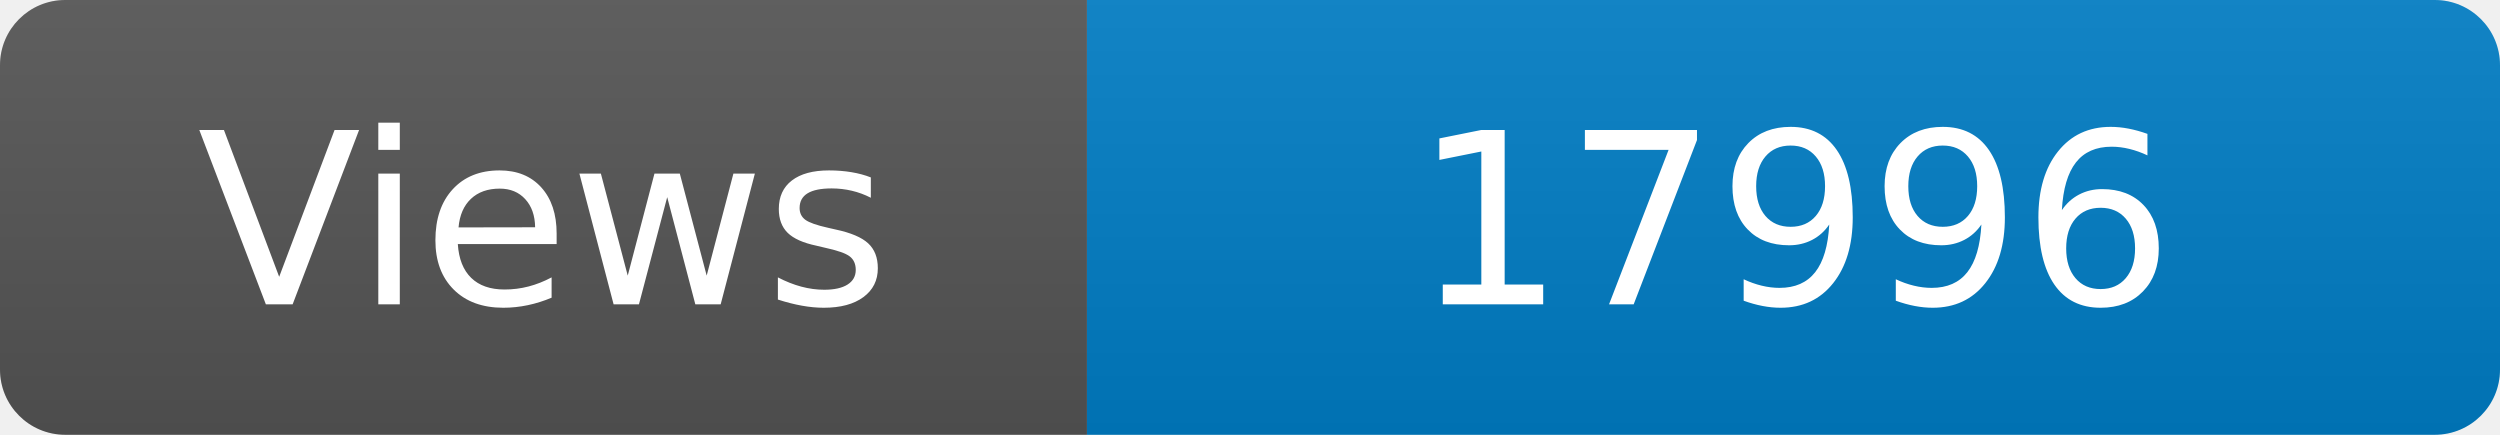
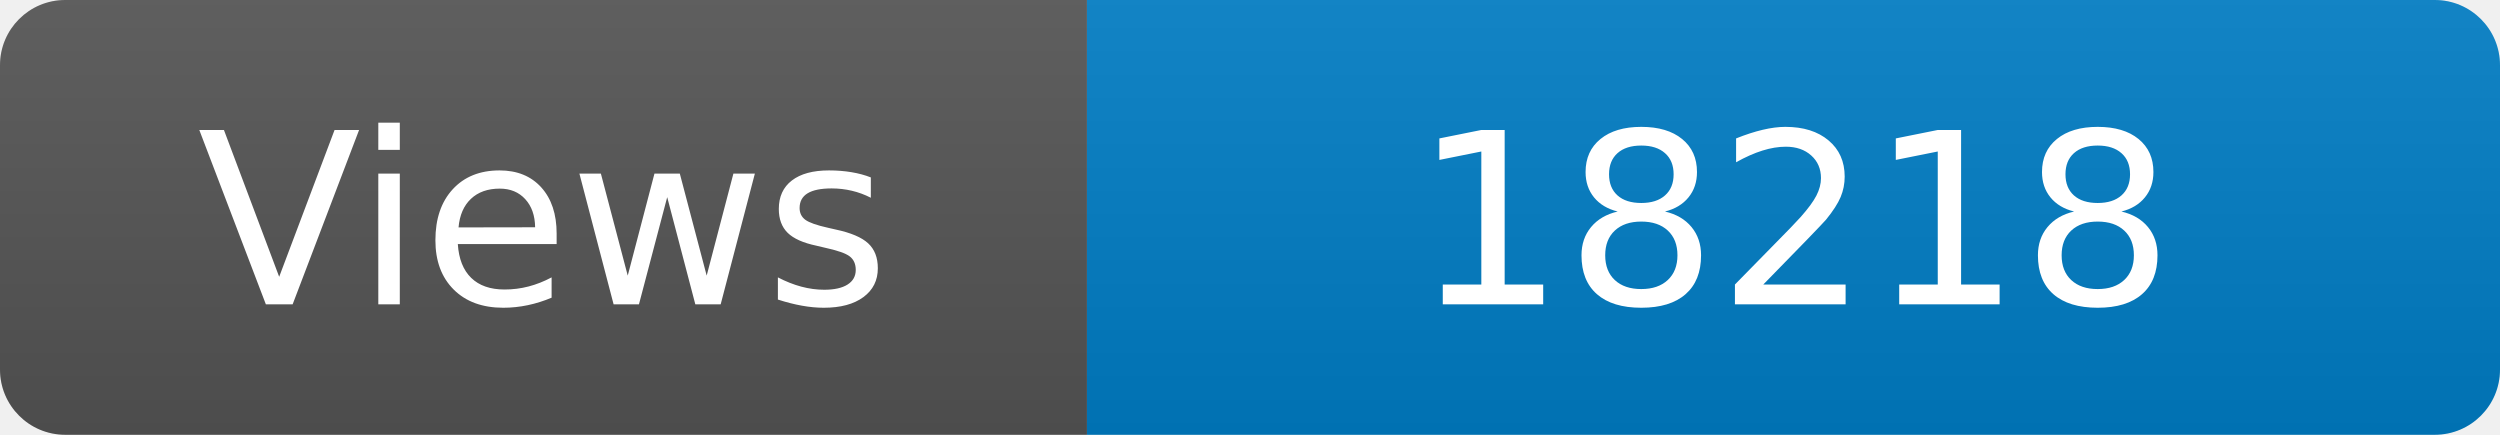
<svg xmlns="http://www.w3.org/2000/svg" width="115" height="20" role="img" aria-label="Maintained?: yes">
  <linearGradient id="s" x2="0" y2="100%">
    <stop offset="0" stop-color="#bbb" stop-opacity=".1" />
    <stop offset="1" stop-opacity=".1" />
  </linearGradient>
  <clipPath id="r">
    <rect width="115" height="20" rx="3" fill="#fff" />
  </clipPath>
  <g clip-path="url(#r)">
    <rect width="50" height="20" fill="#555" />
    <rect x="50" width="160" height="20" fill="#007ec6" />
    <rect width="115" height="20" fill="url(#s)" />
  </g>
  <g fill="#fff" text-anchor="middle" font-family="Verdana,Geneva,DejaVu Sans,sans-serif" font-size="110">
    <text x="250" y="140" transform="scale(.1)" fill="#fff">Views</text>
-     <text x="825" y="140" transform="scale(.1)" fill="#fff">17996</text>
+     <text x="825" y="140" transform="scale(.1)" fill="#fff">18218</text>
  </g>
</svg>
